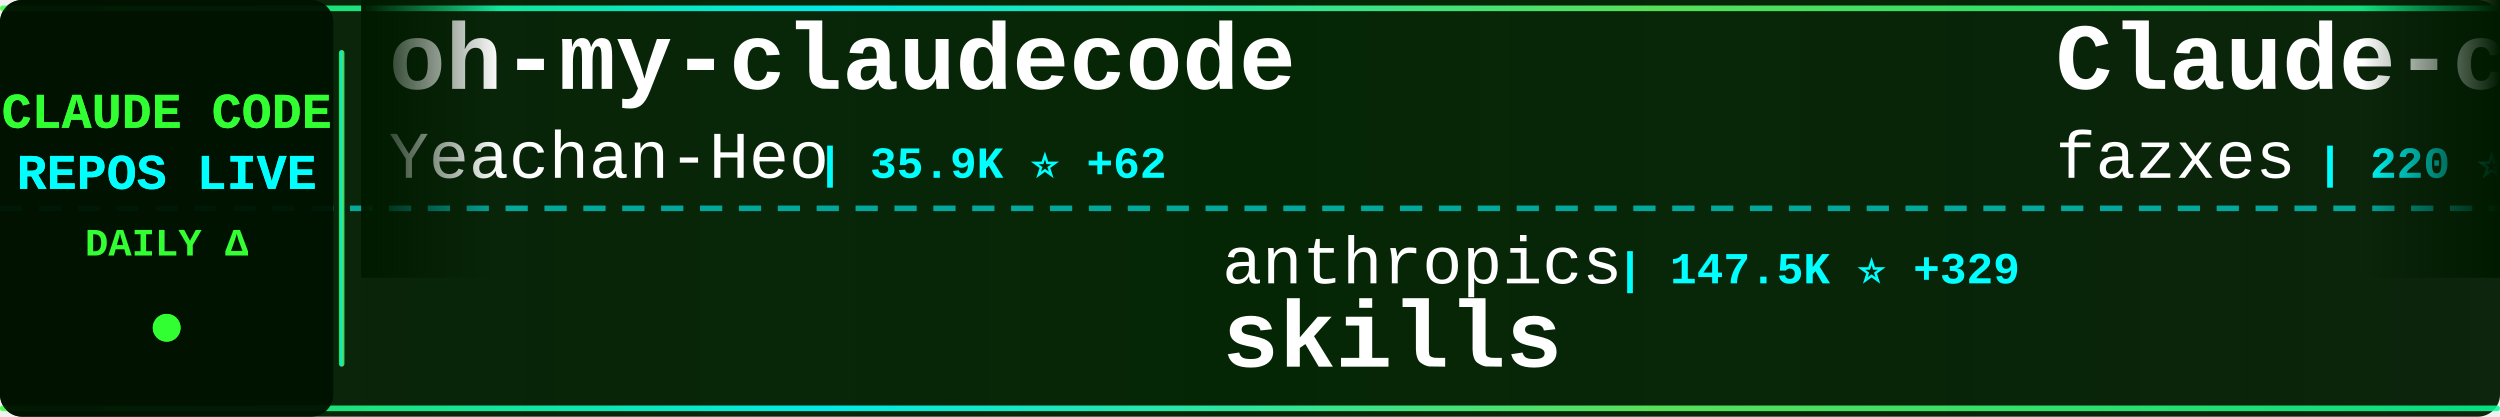
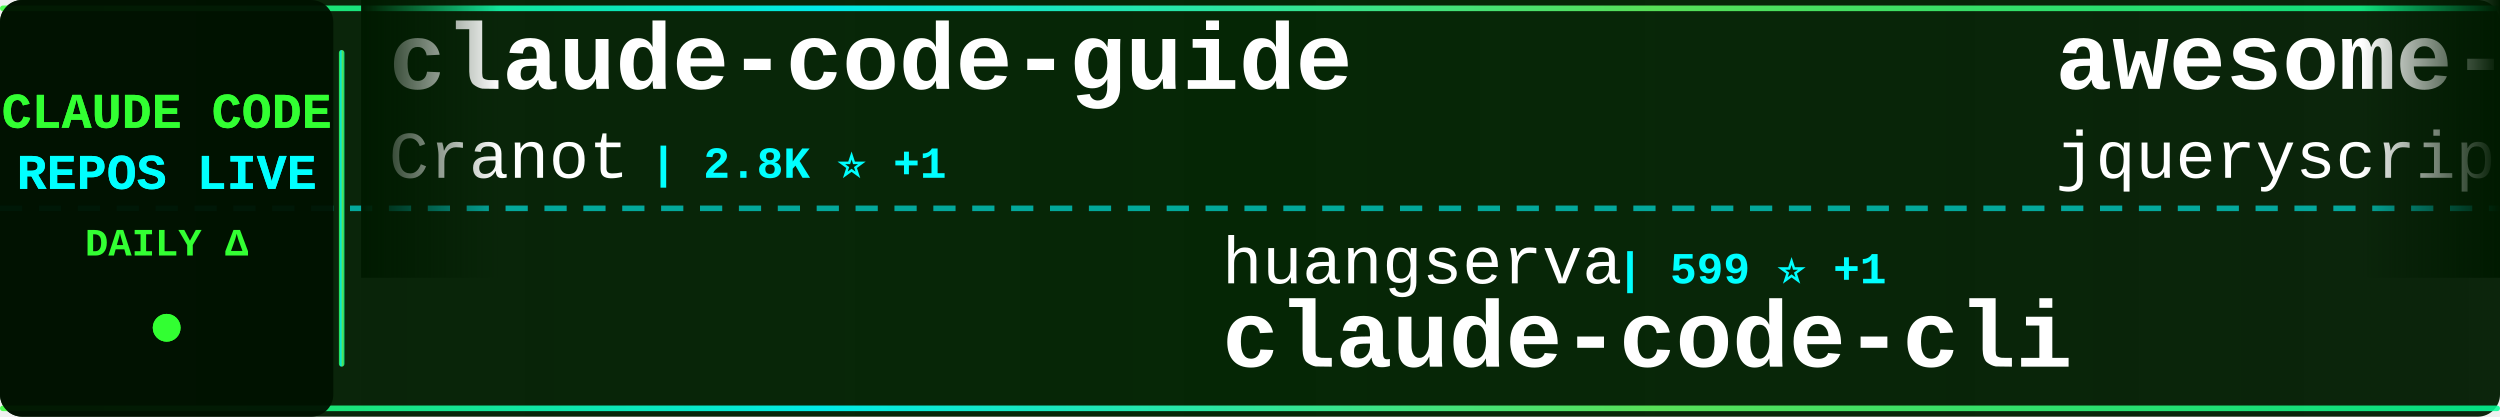
<svg xmlns="http://www.w3.org/2000/svg" width="900" height="150">
  <defs>
    <linearGradient id="tickerBg" x1="0%" y1="0%" x2="100%" y2="0%">
      <stop offset="0%" style="stop-color:#001a00;stop-opacity:0.95" />
      <stop offset="50%" style="stop-color:#002200;stop-opacity:0.98" />
      <stop offset="100%" style="stop-color:#001a00;stop-opacity:0.95" />
    </linearGradient>
    <linearGradient id="borderGrad" x1="0%" y1="0%" x2="100%" y2="0%">
      <stop offset="0%" style="stop-color:#33ff33;stop-opacity:0.85">
        <animate attributeName="stop-opacity" values="0.85;1;0.85" dur="2s" repeatCount="indefinite" />
      </stop>
      <stop offset="33%" style="stop-color:#00ffff;stop-opacity:0.9">
        <animate attributeName="stop-opacity" values="0.9;1;0.9" dur="2.2s" repeatCount="indefinite" />
      </stop>
      <stop offset="66%" style="stop-color:#66ff66;stop-opacity:0.85">
        <animate attributeName="stop-opacity" values="0.85;1;0.85" dur="1.8s" repeatCount="indefinite" />
      </stop>
      <stop offset="100%" style="stop-color:#00ff99;stop-opacity:0.85">
        <animate attributeName="stop-opacity" values="0.85;1;0.85" dur="2s" repeatCount="indefinite" />
      </stop>
    </linearGradient>
    <filter id="textGlow">
      <feGaussianBlur stdDeviation="0.1" result="coloredBlur" />
      <feMerge>
        <feMergeNode in="coloredBlur" />
        <feMergeNode in="SourceGraphic" />
      </feMerge>
    </filter>
    <filter id="metricGlow">
      <feGaussianBlur stdDeviation="0.2" result="coloredBlur" />
      <feMerge>
        <feMergeNode in="coloredBlur" />
        <feMergeNode in="SourceGraphic" />
      </feMerge>
    </filter>
    <linearGradient id="leftFade" x1="0%" y1="0%" x2="100%" y2="0%">
      <stop offset="0%" style="stop-color:#001a00;stop-opacity:1" />
      <stop offset="100%" style="stop-color:#001a00;stop-opacity:0" />
    </linearGradient>
    <linearGradient id="rightFade" x1="0%" y1="0%" x2="100%" y2="0%">
      <stop offset="0%" style="stop-color:#001a00;stop-opacity:0" />
      <stop offset="100%" style="stop-color:#001a00;stop-opacity:1" />
    </linearGradient>
  </defs>
  <rect width="900" height="150" fill="url(#tickerBg)" rx="8" />
  <rect x="0" y="2" width="900" height="2" fill="url(#borderGrad)" rx="1" />
  <rect x="0" y="146" width="900" height="2" fill="url(#borderGrad)" rx="1" />
  <line x1="0" y1="75" x2="900" y2="75" stroke="#00ffff" stroke-width="2" stroke-dasharray="8 6" opacity="0.6" />
  <rect x="0" y="0" width="120" height="150" fill="#001100" opacity="0.95" rx="8" />
  <text x="60" y="46" font-family="'Courier New', monospace" font-size="18" font-weight="bold" fill="#33ff33" text-anchor="middle" filter="url(#textGlow)">
    CLAUDE CODE
  </text>
  <text x="60" y="68" font-family="'Courier New', monospace" font-size="18" font-weight="bold" fill="#00ffff" text-anchor="middle" filter="url(#textGlow)">
    REPOS LIVE
  </text>
  <text x="60" y="92" font-family="'Courier New', monospace" font-size="14" font-weight="bold" fill="#33ff33" text-anchor="middle">
    DAILY Δ
  </text>
  <circle cx="60" cy="118" r="5" fill="#33ff33" filter="url(#metricGlow)">
    <animate attributeName="r" values="4;6;4" dur="1.5s" repeatCount="indefinite" />
    <animate attributeName="opacity" values="0.6;1;0.6" dur="1.5s" repeatCount="indefinite" />
  </circle>
  <rect x="122" y="18" width="2" height="114" fill="url(#borderGrad)" rx="1" />
  <clipPath id="tickerClip">
    <rect x="130" y="0" width="770" height="150" />
  </clipPath>
  <g clip-path="url(#tickerClip)">
    <g id="tickerItems">
      <animateTransform attributeName="transform" attributeType="XML" type="translate" from="0 0" to="-3000 0" dur="54s" repeatCount="indefinite" />
      <g transform="translate(0, 0)">
-         <text x="140" y="32" font-family="'Courier New', monospace" font-size="34" font-weight="bold" fill="#ffffff">oh-my-claudecode</text>
-         <text x="140" y="64" font-family="'Courier New', monospace" font-size="24" font-weight="normal" fill="#ffffff" opacity="1.0">Yeachan-Heo</text>
-         <text x="294" y="64" font-family="'Courier New', monospace" font-size="16" font-weight="bold" fill="#00ffff"> | 35.9K ⭐ +62</text>
+         <text x="140" y="32" font-family="'Courier New', monospace" font-size="34" font-weight="bold" fill="#ffffff">claude-code-guide</text>
+         <text x="140" y="64" font-family="'Courier New', monospace" font-size="24" font-weight="normal" fill="#ffffff" opacity="1.0">Cranot</text>
+         <text x="234" y="64" font-family="'Courier New', monospace" font-size="16" font-weight="bold" fill="#00ffff"> | 2.8K ⭐ +1</text>
      </g>
      <g transform="translate(300, 0)">
-         <text x="140" y="102" font-family="'Courier New', monospace" font-size="24" font-weight="normal" fill="#ffffff" opacity="1.0">anthropics</text>
-         <text x="282" y="102" font-family="'Courier New', monospace" font-size="16" font-weight="bold" fill="#00ffff"> | 147.5K ⭐ +329</text>
-         <text x="140" y="132" font-family="'Courier New', monospace" font-size="34" font-weight="bold" fill="#ffffff">skills</text>
+         <text x="140" y="102" font-family="'Courier New', monospace" font-size="24" font-weight="normal" fill="#ffffff" opacity="1.0">huangserva</text>
+         <text x="282" y="102" font-family="'Courier New', monospace" font-size="16" font-weight="bold" fill="#00ffff"> | 599 ⭐ +1</text>
+         <text x="140" y="132" font-family="'Courier New', monospace" font-size="34" font-weight="bold" fill="#ffffff">claude-code-cli</text>
      </g>
      <g transform="translate(600, 0)">
-         <text x="140" y="32" font-family="'Courier New', monospace" font-size="34" font-weight="bold" fill="#ffffff">Claude-code</text>
-         <text x="140" y="64" font-family="'Courier New', monospace" font-size="24" font-weight="normal" fill="#ffffff" opacity="1.0">fazxes</text>
-         <text x="234" y="64" font-family="'Courier New', monospace" font-size="16" font-weight="bold" fill="#00ffff"> | 220 ⭐ +1</text>
+         <text x="140" y="32" font-family="'Courier New', monospace" font-size="34" font-weight="bold" fill="#ffffff">awesome-claude-code</text>
+         <text x="140" y="64" font-family="'Courier New', monospace" font-size="24" font-weight="normal" fill="#ffffff" opacity="1.0">jqueryscript</text>
+         <text x="306" y="64" font-family="'Courier New', monospace" font-size="16" font-weight="bold" fill="#00ffff"> | 412 ⭐ +4</text>
      </g>
      <g transform="translate(900, 0)">
-         <text x="140" y="102" font-family="'Courier New', monospace" font-size="24" font-weight="normal" fill="#ffffff" opacity="1.0">KPR111</text>
-         <text x="234" y="102" font-family="'Courier New', monospace" font-size="16" font-weight="bold" fill="#00ffff"> | 18 ⭐</text>
-         <text x="140" y="132" font-family="'Courier New', monospace" font-size="34" font-weight="bold" fill="#ffffff">Claude-Code</text>
+         <text x="140" y="102" font-family="'Courier New', monospace" font-size="24" font-weight="normal" fill="#ffffff" opacity="1.0">disler</text>
+         <text x="234" y="102" font-family="'Courier New', monospace" font-size="16" font-weight="bold" fill="#00ffff"> | 3.7K ⭐ +3</text>
+         <text x="140" y="132" font-family="'Courier New', monospace" font-size="34" font-weight="bold" fill="#ffffff">claude-code-hooks-master...</text>
      </g>
      <g transform="translate(1200, 0)">
-         <text x="140" y="32" font-family="'Courier New', monospace" font-size="34" font-weight="bold" fill="#ffffff">claude-code-telegram</text>
-         <text x="140" y="64" font-family="'Courier New', monospace" font-size="24" font-weight="normal" fill="#ffffff" opacity="1.0">RichardAtCT</text>
-         <text x="294" y="64" font-family="'Courier New', monospace" font-size="16" font-weight="bold" fill="#00ffff"> | 2.7K ⭐ +4</text>
-       </g>
-       <g transform="translate(1500, 0)">
-         <text x="140" y="102" font-family="'Courier New', monospace" font-size="24" font-weight="normal" fill="#ffffff" opacity="1.0">pengchengneo</text>
-         <text x="306" y="102" font-family="'Courier New', monospace" font-size="16" font-weight="bold" fill="#00ffff"> | 1.5K ⭐ +8</text>
-         <text x="140" y="132" font-family="'Courier New', monospace" font-size="34" font-weight="bold" fill="#ffffff">Claude-Code</text>
-       </g>
-       <g transform="translate(1800, 0)">
        <text x="140" y="32" font-family="'Courier New', monospace" font-size="34" font-weight="bold" fill="#ffffff">claude-code-tudou</text>
        <text x="140" y="64" font-family="'Courier New', monospace" font-size="24" font-weight="normal" fill="#ffffff" opacity="1.0">AICoderTudou</text>
        <text x="306" y="64" font-family="'Courier New', monospace" font-size="16" font-weight="bold" fill="#00ffff"> | 500 ⭐</text>
      </g>
+       <g transform="translate(1500, 0)">
+         <text x="140" y="102" font-family="'Courier New', monospace" font-size="24" font-weight="normal" fill="#ffffff" opacity="1.0">LING71671</text>
+         <text x="270" y="102" font-family="'Courier New', monospace" font-size="16" font-weight="bold" fill="#00ffff"> | 875 ⭐ +1</text>
+         <text x="140" y="132" font-family="'Courier New', monospace" font-size="34" font-weight="bold" fill="#ffffff">Open-ClaudeCode</text>
+       </g>
+       <g transform="translate(1800, 0)">
+         <text x="140" y="32" font-family="'Courier New', monospace" font-size="34" font-weight="bold" fill="#ffffff">awesome-claude-code-suba...</text>
+         <text x="140" y="64" font-family="'Courier New', monospace" font-size="24" font-weight="normal" fill="#ffffff" opacity="1.0">VoltAgent</text>
+         <text x="270" y="64" font-family="'Courier New', monospace" font-size="16" font-weight="bold" fill="#00ffff"> | 21.3K ⭐ +45</text>
+       </g>
      <g transform="translate(2100, 0)">
-         <text x="140" y="102" font-family="'Courier New', monospace" font-size="24" font-weight="normal" fill="#ffffff" opacity="1.0">hangsman</text>
-         <text x="258" y="102" font-family="'Courier New', monospace" font-size="16" font-weight="bold" fill="#00ffff"> | 782 ⭐</text>
-         <text x="140" y="132" font-family="'Courier New', monospace" font-size="34" font-weight="bold" fill="#ffffff">claude-code-source</text>
+         <text x="140" y="102" font-family="'Courier New', monospace" font-size="24" font-weight="normal" fill="#ffffff" opacity="1.0">multica-ai</text>
+         <text x="282" y="102" font-family="'Courier New', monospace" font-size="16" font-weight="bold" fill="#00ffff"> | 170.2K ⭐ +971</text>
+         <text x="140" y="132" font-family="'Courier New', monospace" font-size="34" font-weight="bold" fill="#ffffff">andrej-karpathy-skills</text>
      </g>
      <g transform="translate(2400, 0)">
-         <text x="140" y="32" font-family="'Courier New', monospace" font-size="34" font-weight="bold" fill="#ffffff">claude-code-pm-course</text>
-         <text x="140" y="64" font-family="'Courier New', monospace" font-size="24" font-weight="normal" fill="#ffffff" opacity="1.0">carlvellotti</text>
-         <text x="306" y="64" font-family="'Courier New', monospace" font-size="16" font-weight="bold" fill="#00ffff"> | 2.1K ⭐ +1</text>
+         <text x="140" y="32" font-family="'Courier New', monospace" font-size="34" font-weight="bold" fill="#ffffff">Claude-Code</text>
+         <text x="140" y="64" font-family="'Courier New', monospace" font-size="24" font-weight="normal" fill="#ffffff" opacity="1.0">KPR111</text>
+         <text x="234" y="64" font-family="'Courier New', monospace" font-size="16" font-weight="bold" fill="#00ffff"> | 18 ⭐</text>
      </g>
      <g transform="translate(2700, 0)">
-         <text x="140" y="102" font-family="'Courier New', monospace" font-size="24" font-weight="normal" fill="#ffffff" opacity="1.0">disler</text>
-         <text x="234" y="102" font-family="'Courier New', monospace" font-size="16" font-weight="bold" fill="#00ffff"> | 1.3K ⭐ +7</text>
-         <text x="140" y="132" font-family="'Courier New', monospace" font-size="34" font-weight="bold" fill="#ffffff">pi-vs-claude-code</text>
+         <text x="140" y="102" font-family="'Courier New', monospace" font-size="24" font-weight="normal" fill="#ffffff" opacity="1.0">zebbern</text>
+         <text x="246" y="102" font-family="'Courier New', monospace" font-size="16" font-weight="bold" fill="#00ffff"> | 4.2K ⭐ +2</text>
+         <text x="140" y="132" font-family="'Courier New', monospace" font-size="34" font-weight="bold" fill="#ffffff">claude-code-guide</text>
      </g>
      <g transform="translate(3000, 0)">
-         <text x="140" y="32" font-family="'Courier New', monospace" font-size="34" font-weight="bold" fill="#ffffff">oh-my-claudecode</text>
-         <text x="140" y="64" font-family="'Courier New', monospace" font-size="24" font-weight="normal" fill="#ffffff" opacity="1.0">Yeachan-Heo</text>
-         <text x="294" y="64" font-family="'Courier New', monospace" font-size="16" font-weight="bold" fill="#00ffff"> | 35.9K ⭐ +62</text>
+         <text x="140" y="32" font-family="'Courier New', monospace" font-size="34" font-weight="bold" fill="#ffffff">claude-code-guide</text>
+         <text x="140" y="64" font-family="'Courier New', monospace" font-size="24" font-weight="normal" fill="#ffffff" opacity="1.0">Cranot</text>
+         <text x="234" y="64" font-family="'Courier New', monospace" font-size="16" font-weight="bold" fill="#00ffff"> | 2.8K ⭐ +1</text>
      </g>
      <g transform="translate(3300, 0)">
-         <text x="140" y="102" font-family="'Courier New', monospace" font-size="24" font-weight="normal" fill="#ffffff" opacity="1.0">anthropics</text>
-         <text x="282" y="102" font-family="'Courier New', monospace" font-size="16" font-weight="bold" fill="#00ffff"> | 147.5K ⭐ +329</text>
-         <text x="140" y="132" font-family="'Courier New', monospace" font-size="34" font-weight="bold" fill="#ffffff">skills</text>
+         <text x="140" y="102" font-family="'Courier New', monospace" font-size="24" font-weight="normal" fill="#ffffff" opacity="1.0">huangserva</text>
+         <text x="282" y="102" font-family="'Courier New', monospace" font-size="16" font-weight="bold" fill="#00ffff"> | 599 ⭐ +1</text>
+         <text x="140" y="132" font-family="'Courier New', monospace" font-size="34" font-weight="bold" fill="#ffffff">claude-code-cli</text>
      </g>
      <g transform="translate(3600, 0)">
-         <text x="140" y="32" font-family="'Courier New', monospace" font-size="34" font-weight="bold" fill="#ffffff">Claude-code</text>
-         <text x="140" y="64" font-family="'Courier New', monospace" font-size="24" font-weight="normal" fill="#ffffff" opacity="1.0">fazxes</text>
-         <text x="234" y="64" font-family="'Courier New', monospace" font-size="16" font-weight="bold" fill="#00ffff"> | 220 ⭐ +1</text>
+         <text x="140" y="32" font-family="'Courier New', monospace" font-size="34" font-weight="bold" fill="#ffffff">awesome-claude-code</text>
+         <text x="140" y="64" font-family="'Courier New', monospace" font-size="24" font-weight="normal" fill="#ffffff" opacity="1.0">jqueryscript</text>
+         <text x="306" y="64" font-family="'Courier New', monospace" font-size="16" font-weight="bold" fill="#00ffff"> | 412 ⭐ +4</text>
      </g>
      <g transform="translate(3900, 0)">
-         <text x="140" y="102" font-family="'Courier New', monospace" font-size="24" font-weight="normal" fill="#ffffff" opacity="1.0">KPR111</text>
-         <text x="234" y="102" font-family="'Courier New', monospace" font-size="16" font-weight="bold" fill="#00ffff"> | 18 ⭐</text>
-         <text x="140" y="132" font-family="'Courier New', monospace" font-size="34" font-weight="bold" fill="#ffffff">Claude-Code</text>
+         <text x="140" y="102" font-family="'Courier New', monospace" font-size="24" font-weight="normal" fill="#ffffff" opacity="1.0">disler</text>
+         <text x="234" y="102" font-family="'Courier New', monospace" font-size="16" font-weight="bold" fill="#00ffff"> | 3.7K ⭐ +3</text>
+         <text x="140" y="132" font-family="'Courier New', monospace" font-size="34" font-weight="bold" fill="#ffffff">claude-code-hooks-master...</text>
      </g>
    </g>
  </g>
  <rect x="130" y="0" width="50" height="100" fill="url(#leftFade)" />
  <rect x="850" y="0" width="50" height="100" fill="url(#rightFade)" />
</svg>
